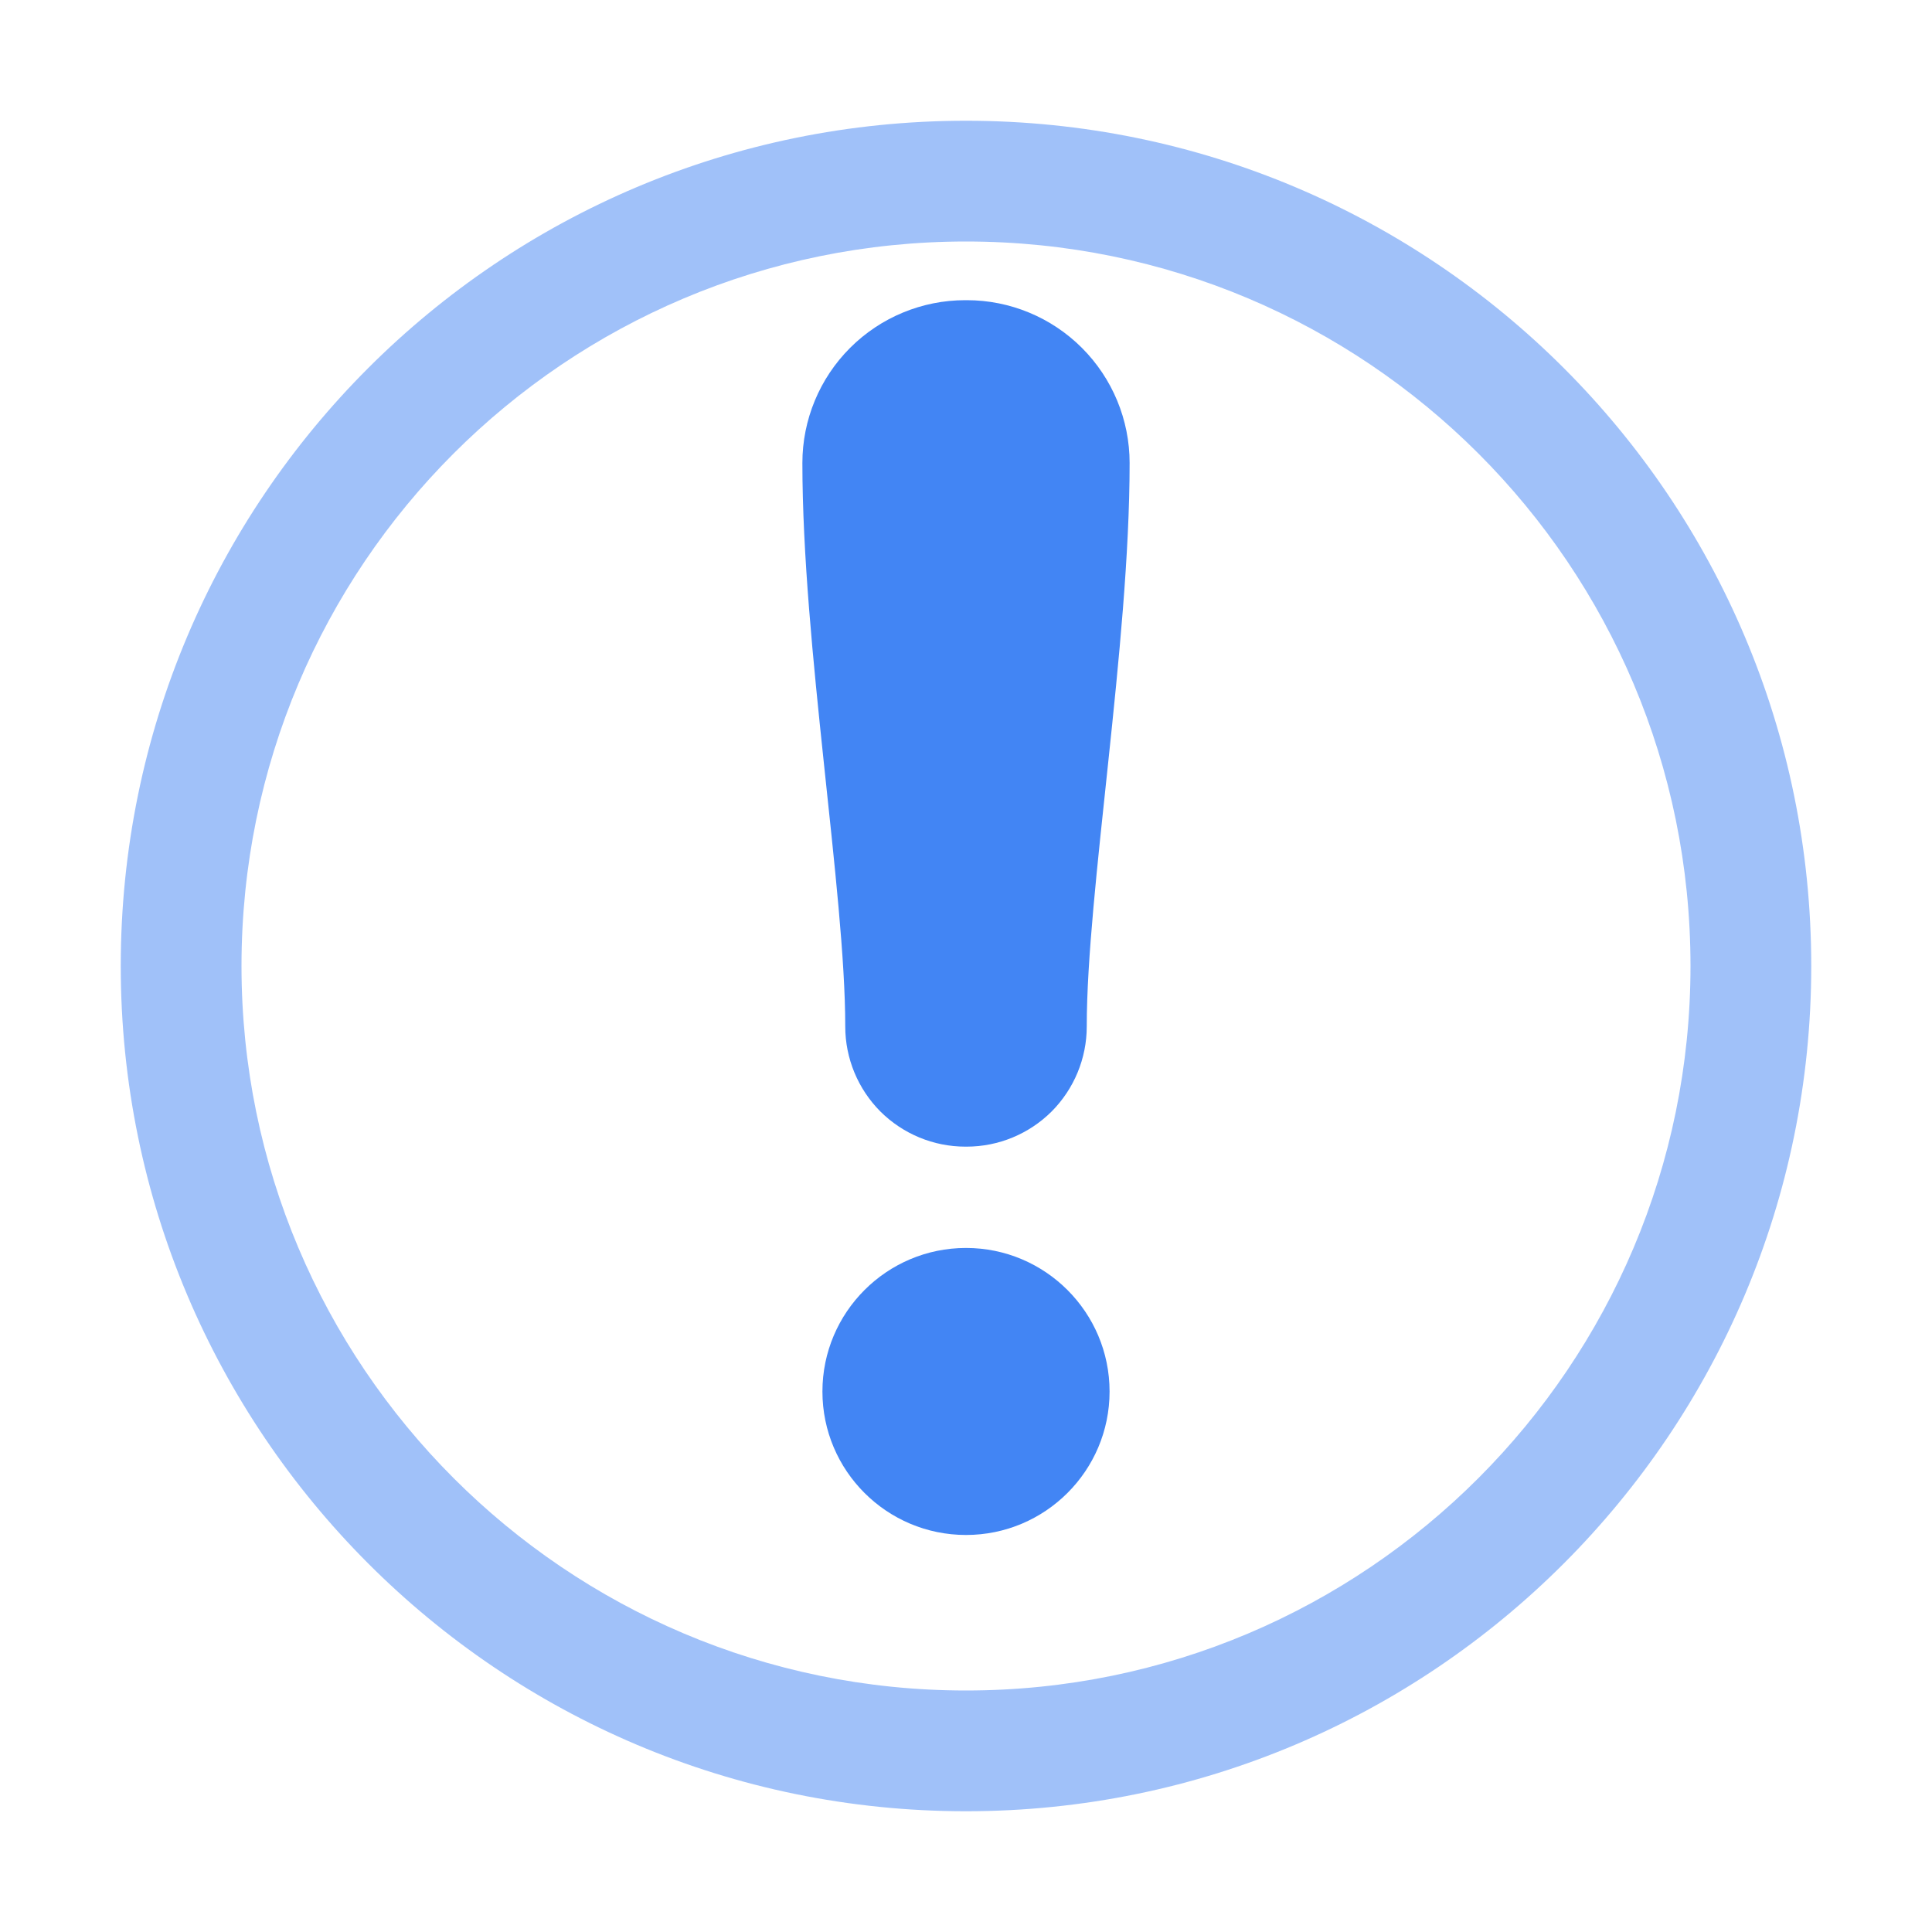
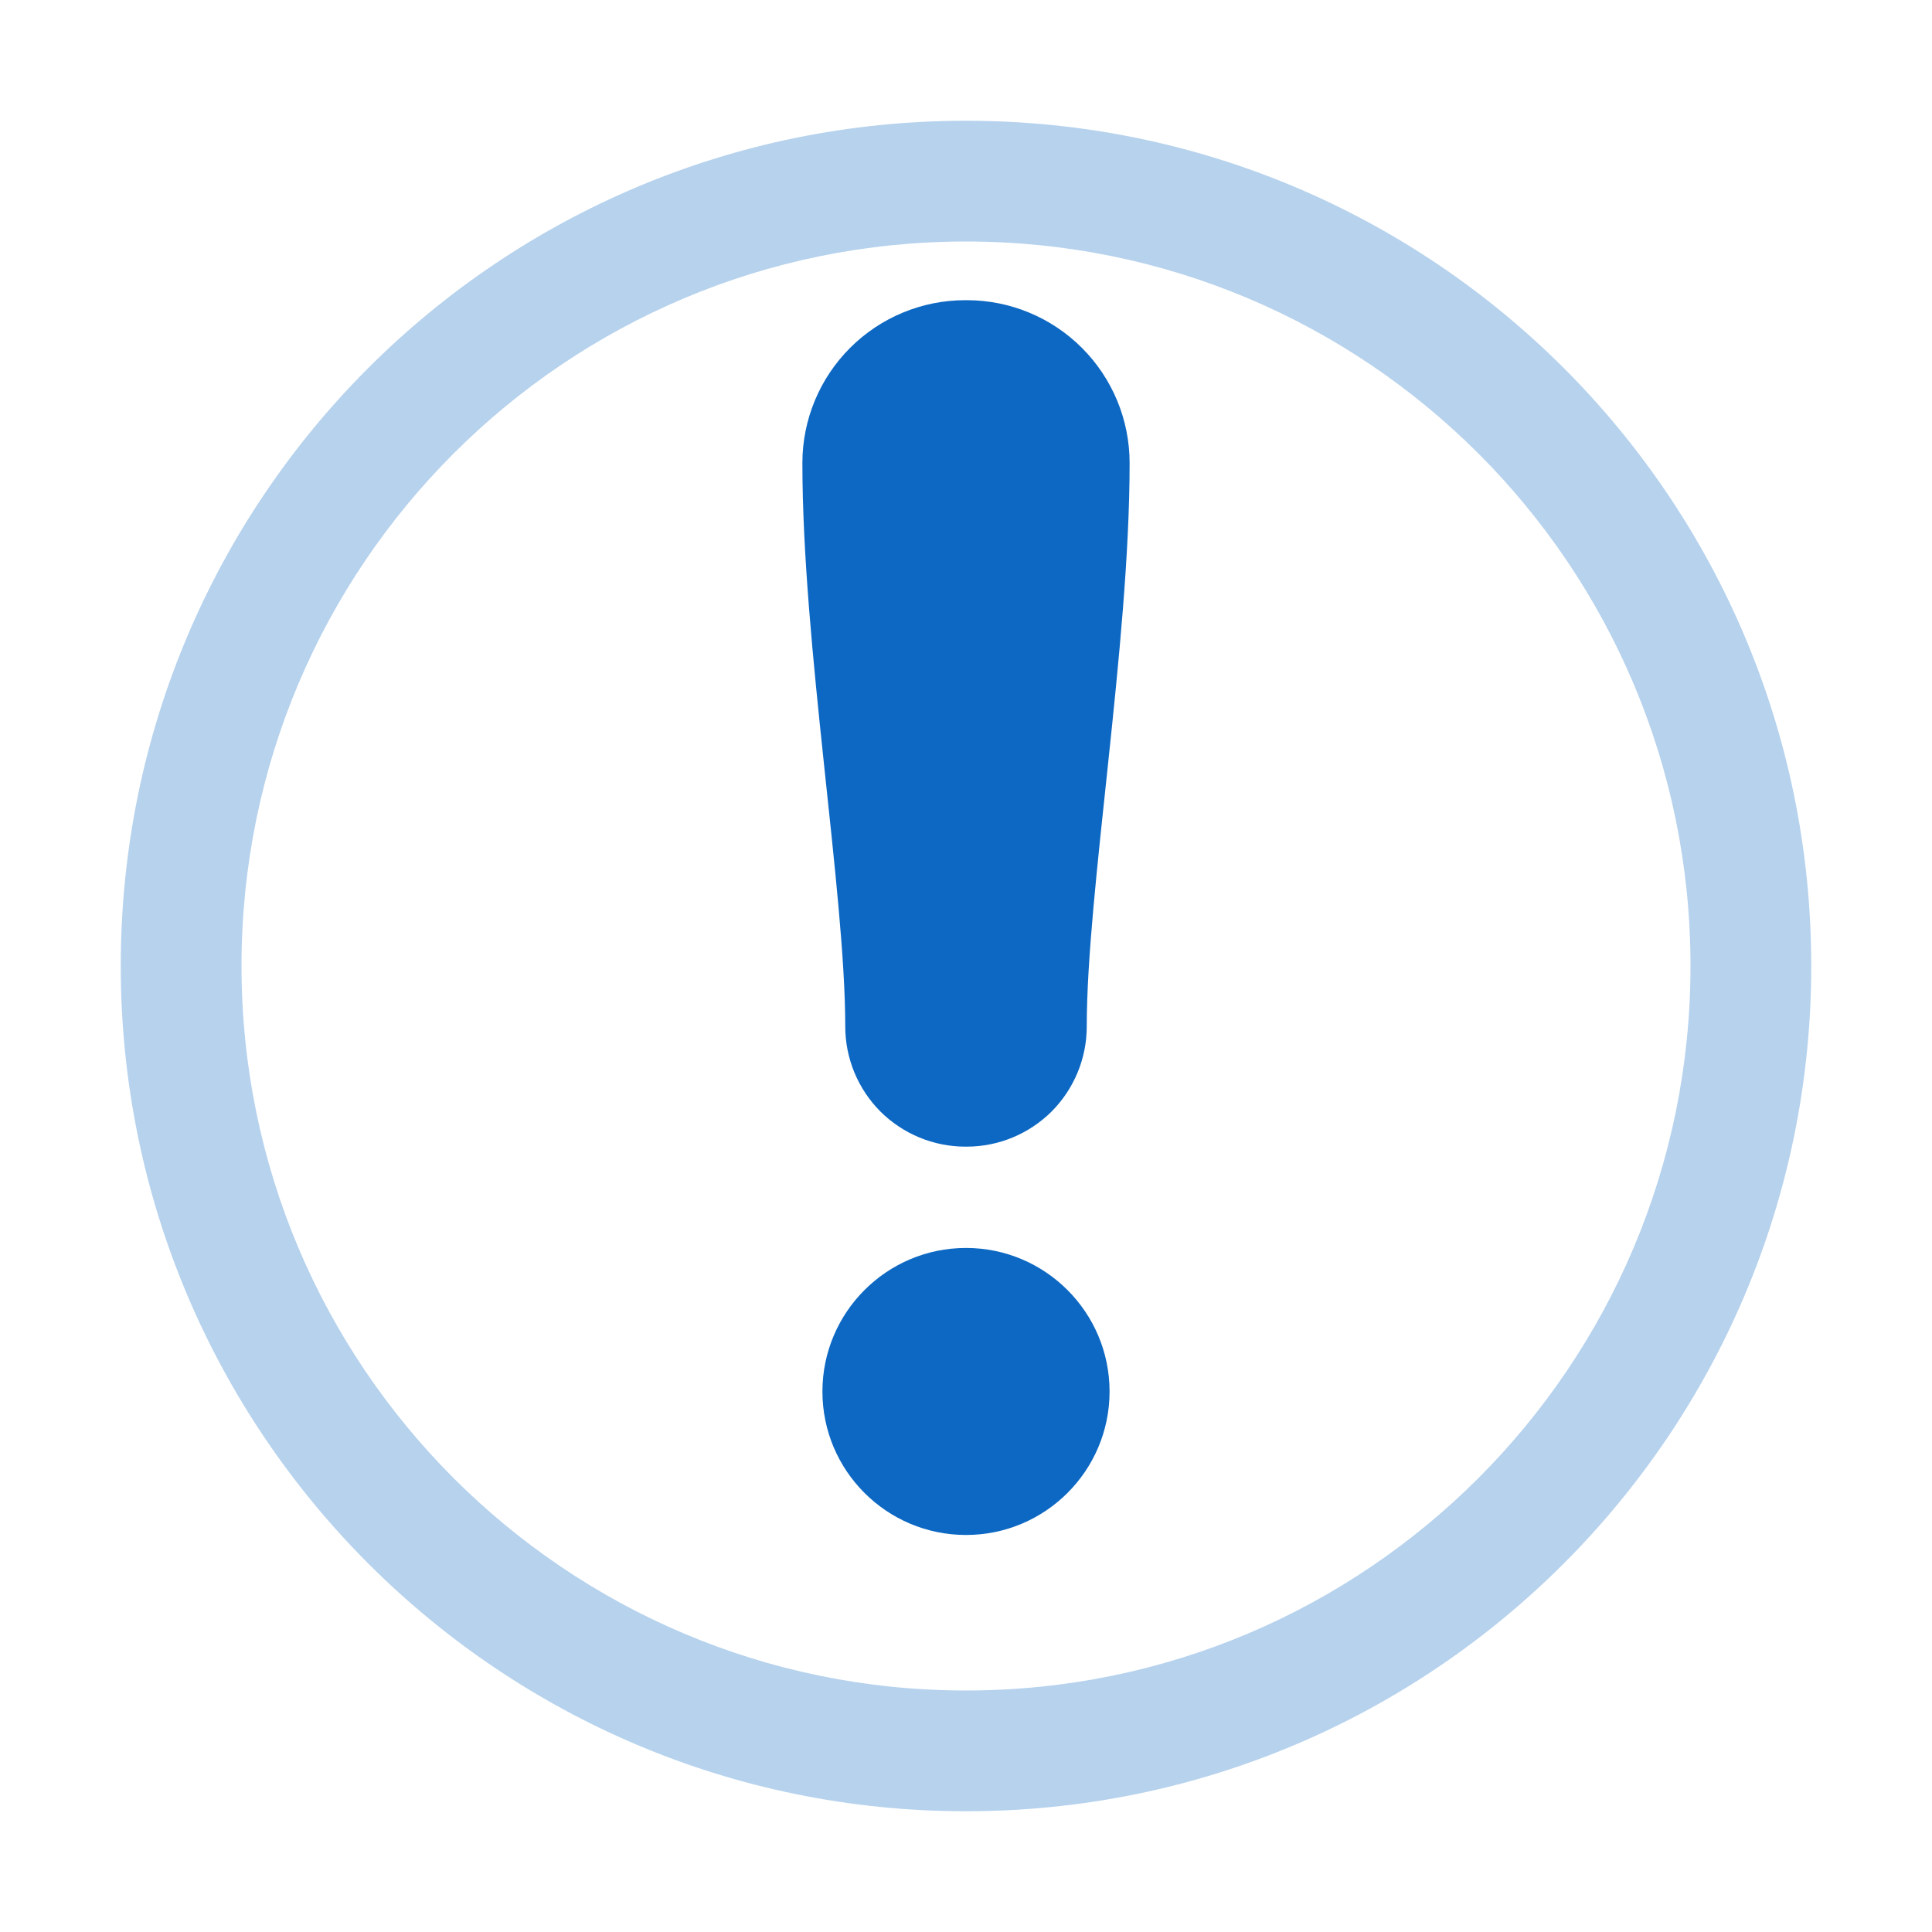
<svg xmlns="http://www.w3.org/2000/svg" style="clip-rule:evenodd;fill-rule:evenodd;stroke-linejoin:round;stroke-miterlimit:2" version="1.1" viewBox="0 0 16 16">
-   <path d="m8 1c-3.87 0-7 3.13-7 7 0 3.86 3.13 7 7 7s7-3.14 7-7c0-3.87-3.13-7-7-7zm0 1c3.317 0 6 2.683 6 6 0 3.309-2.683 6-6 6s-6-2.691-6-6c0-3.317 2.683-6 6-6z" style="fill-opacity:.5;fill:rgb(66,133,244)" />
-   <path d="m8 10.335c0.656 0 1.189 0.533 1.189 1.189s-0.533 1.188-1.189 1.188-1.189-0.532-1.189-1.188 0.533-1.189 1.189-1.189zm-1.355-6.501c0-0.357 0.142-0.7 0.395-0.953s0.596-0.395 0.953-0.395h0.014c0.357 0 0.7 0.142 0.953 0.395s0.395 0.596 0.395 0.953c0 1.506-0.355 3.556-0.355 4.667 0 0.264-0.105 0.517-0.291 0.704-0.187 0.186-0.44 0.291-0.704 0.291h-0.01c-0.264 0-0.517-0.105-0.704-0.291-0.186-0.187-0.291-0.44-0.291-0.704 0-1.111-0.355-3.161-0.355-4.667z" style="fill:rgb(66,133,244)" />
+   <path d="m8 1c-3.87 0-7 3.13-7 7 0 3.86 3.13 7 7 7s7-3.14 7-7c0-3.87-3.13-7-7-7zm0 1c3.317 0 6 2.683 6 6 0 3.309-2.683 6-6 6s-6-2.691-6-6c0-3.317 2.683-6 6-6z" style="fill-opacity:.3;fill:rgb(13,104,195)" />
+   <path d="m8 10.335c0.656 0 1.189 0.533 1.189 1.189s-0.533 1.188-1.189 1.188-1.189-0.532-1.189-1.188 0.533-1.189 1.189-1.189zm-1.355-6.501c0-0.357 0.142-0.7 0.395-0.953s0.596-0.395 0.953-0.395h0.014c0.357 0 0.7 0.142 0.953 0.395s0.395 0.596 0.395 0.953c0 1.506-0.355 3.556-0.355 4.667 0 0.264-0.105 0.517-0.291 0.704-0.187 0.186-0.44 0.291-0.704 0.291h-0.01c-0.264 0-0.517-0.105-0.704-0.291-0.186-0.187-0.291-0.44-0.291-0.704 0-1.111-0.355-3.161-0.355-4.667z" style="fill:rgb(13,104,195)" />
</svg>
